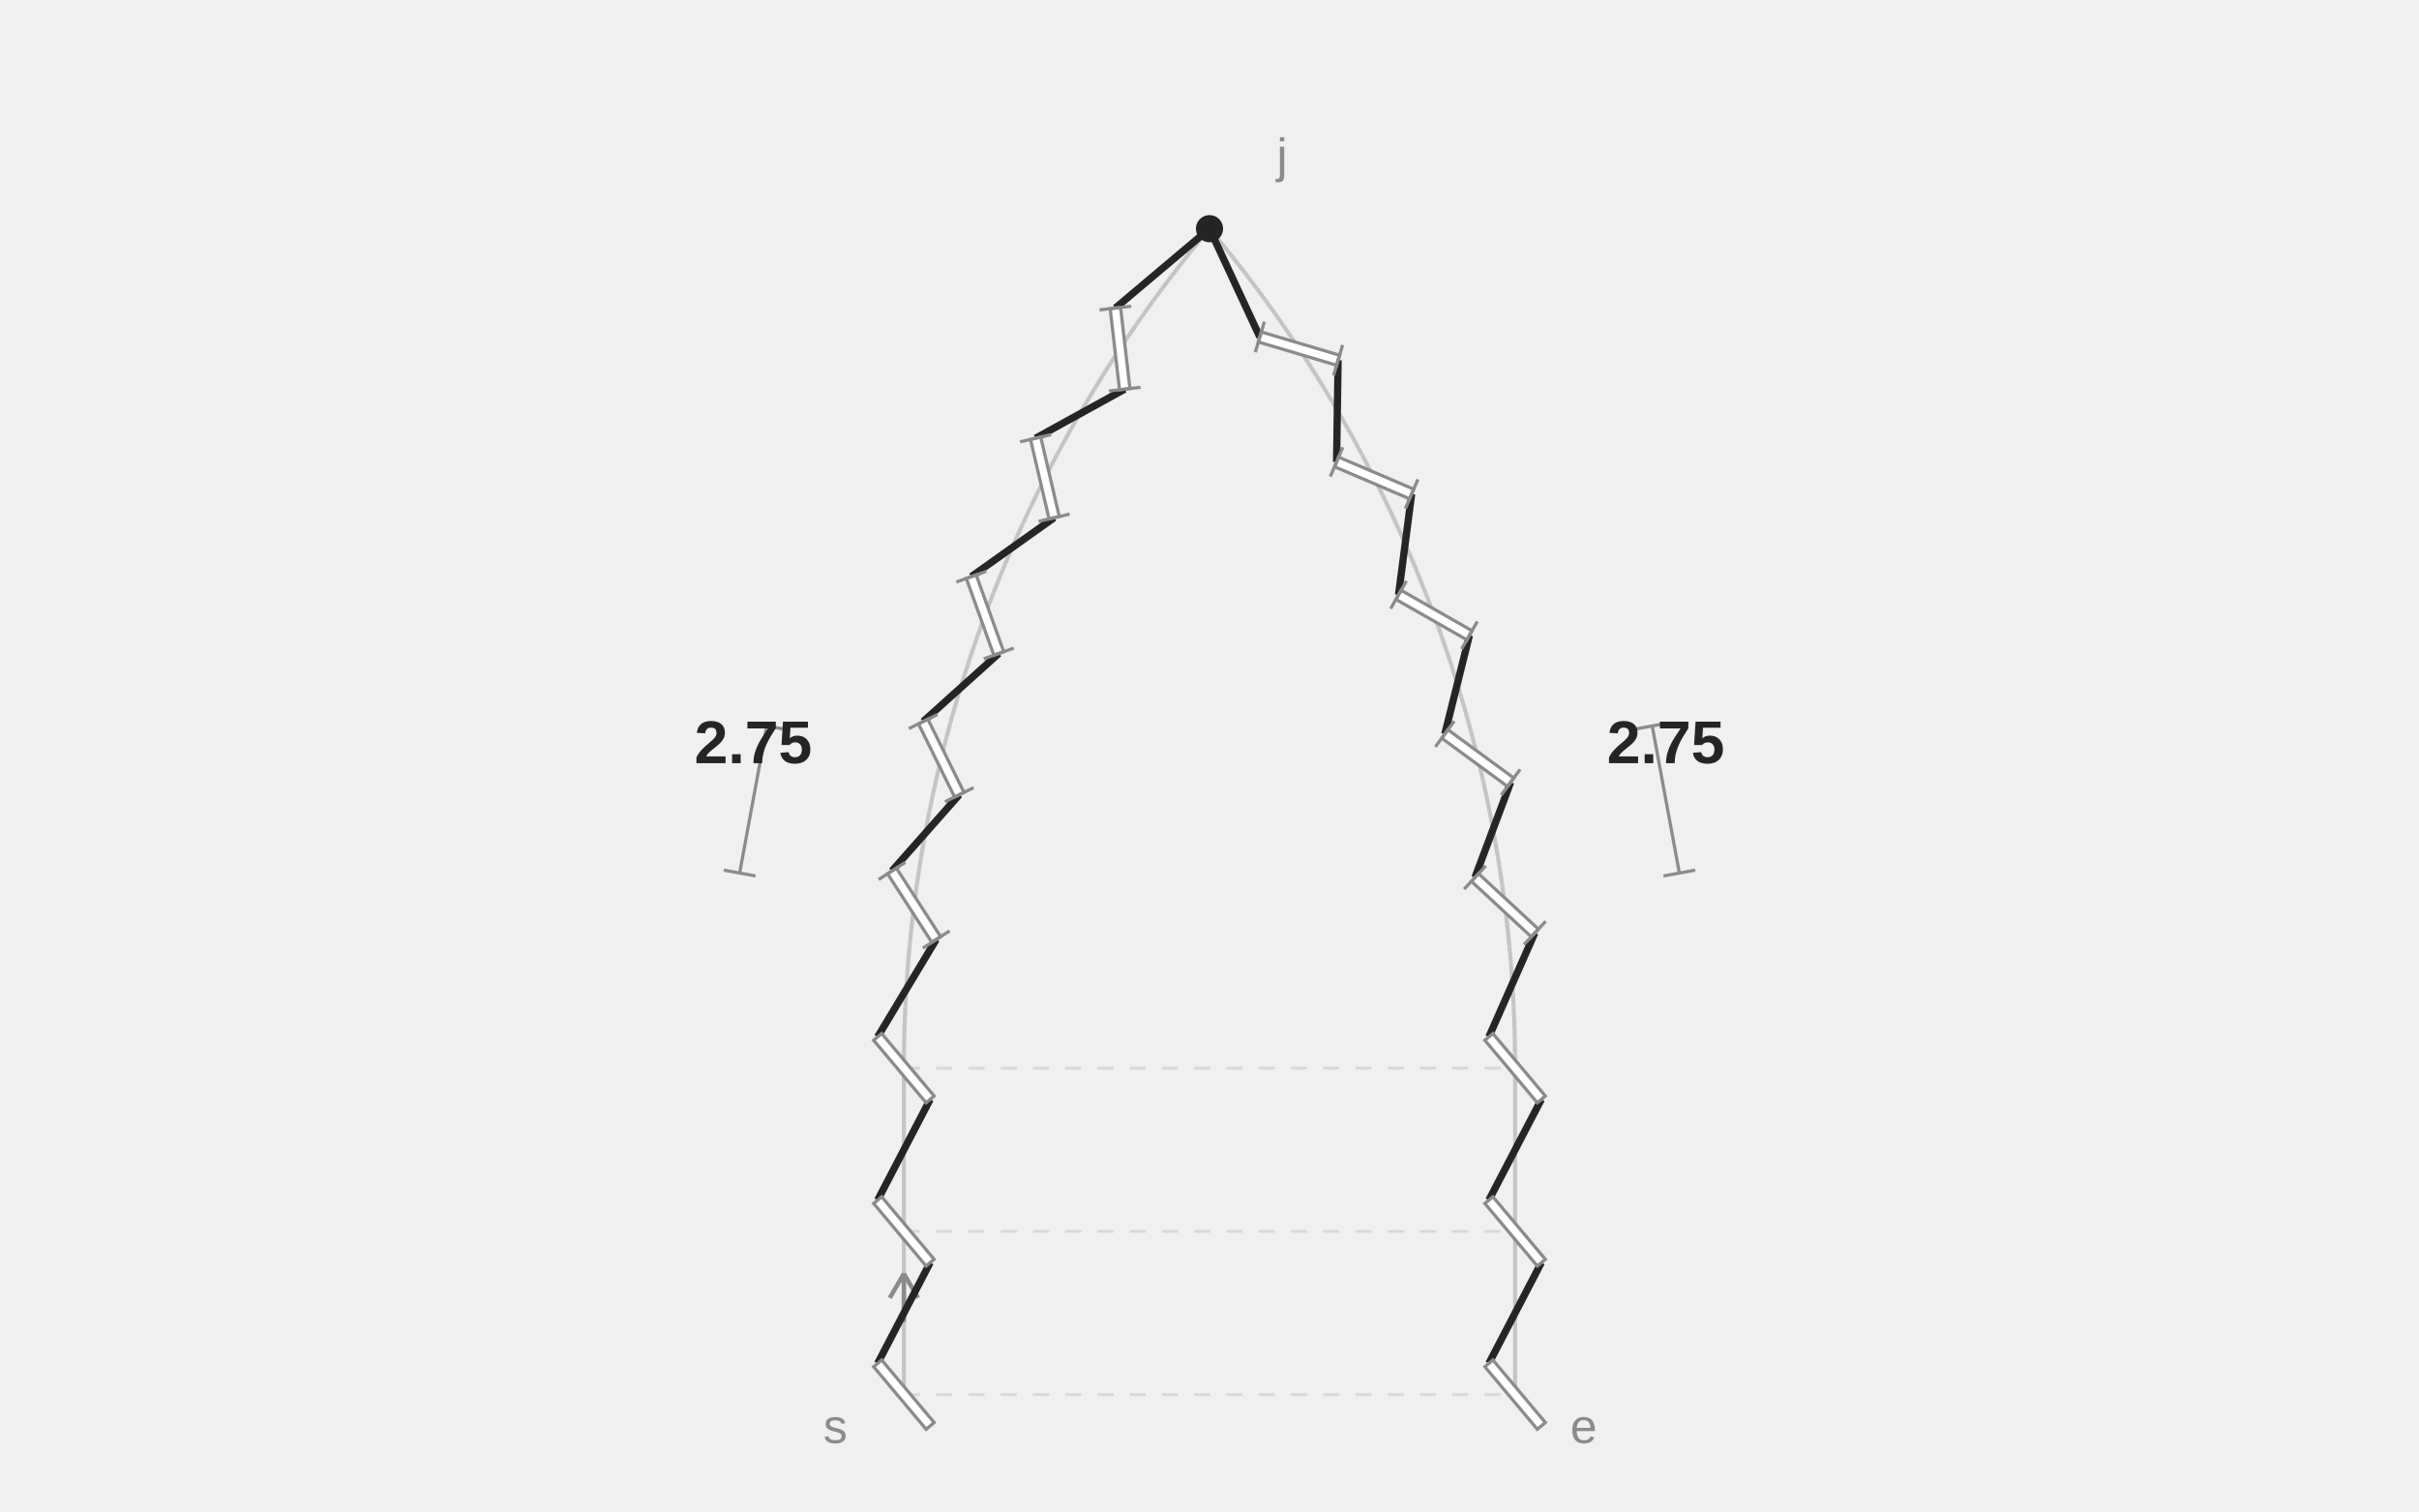
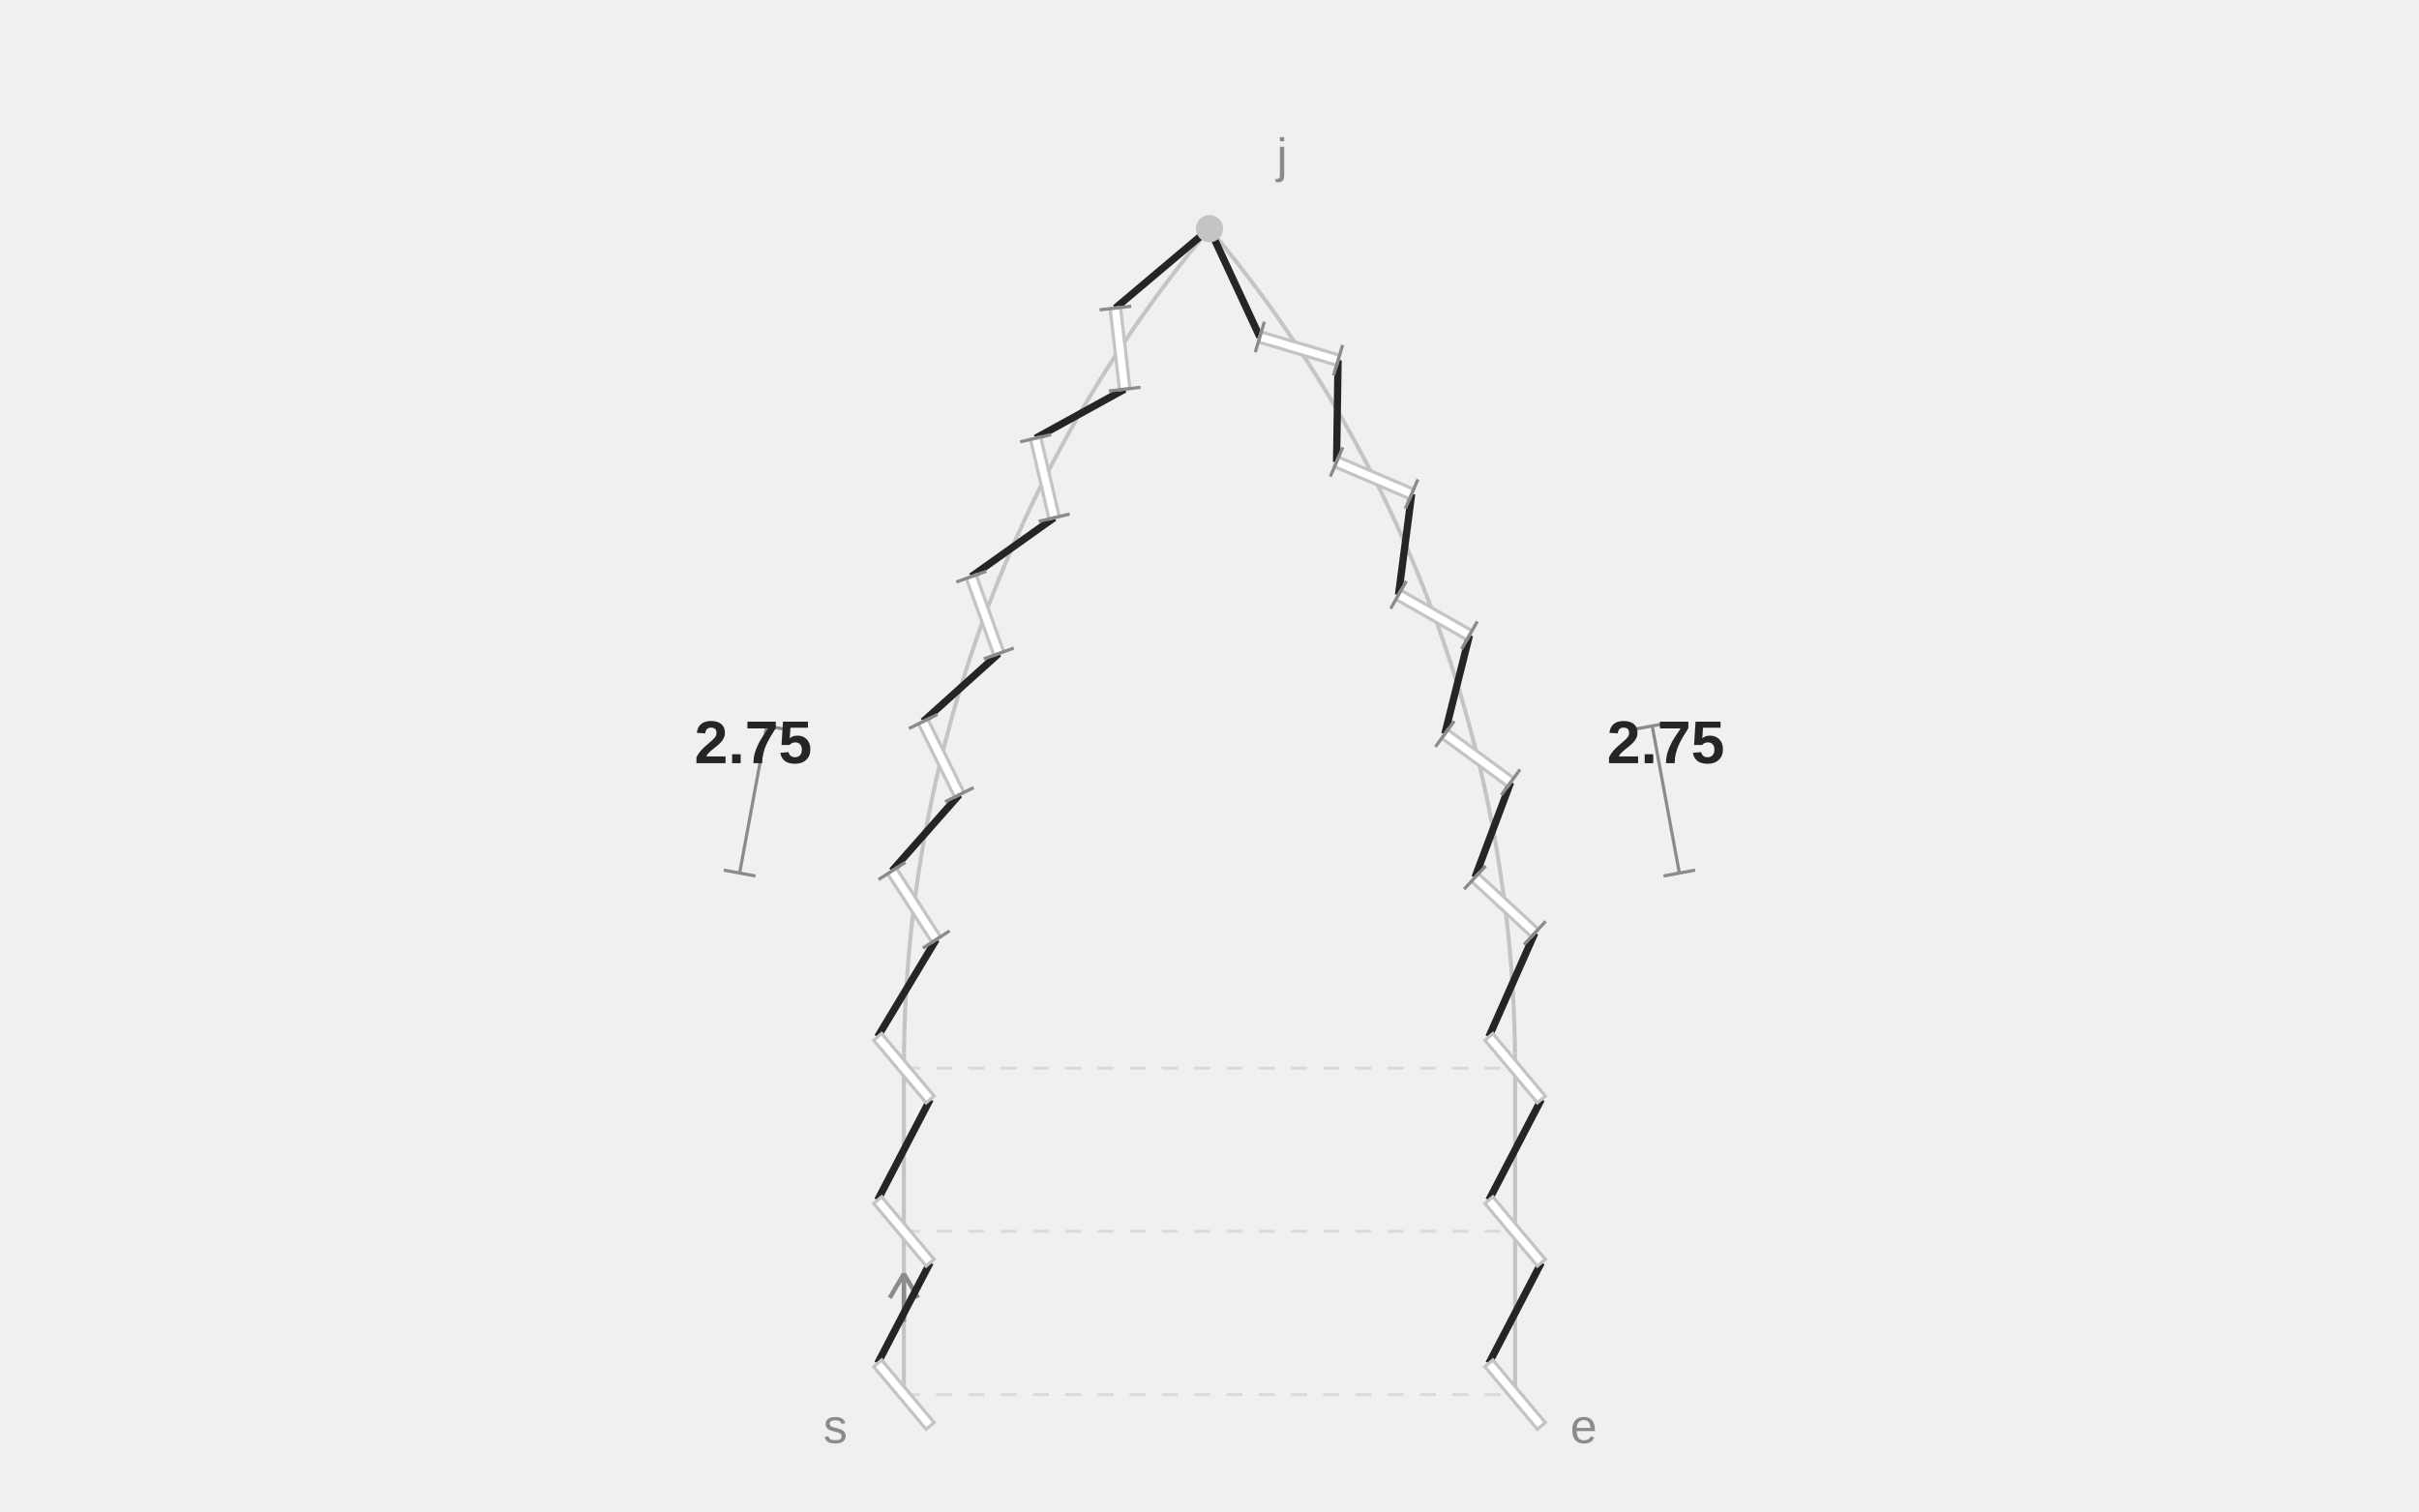
<svg xmlns="http://www.w3.org/2000/svg" width="600" height="375" viewBox="0 0 600 375" role="img" aria-labelledby="title description">
  <line class="guide" x1="224.198" y1="346" x2="224.198" y2="265" stroke="#C4C4C4" stroke-width="1" />
  <line class="guide" x1="375.802" y1="265" x2="375.802" y2="346" stroke="#C4C4C4" stroke-width="1" />
  <text class="notation-start" x="207.198" y="358" text-anchor="middle" font-family="Arial,sans-serif" font-size="12" fill="#8B8B8B">s</text>
  <line class="direction" x1="224.198" y1="328" x2="224.198" y2="316" stroke="#8B8B8B" stroke-width="1.1" />
  <line class="direction" x1="224.198" y1="316" x2="220.698" y2="322" stroke="#8B8B8B" stroke-width="1.1" />
  <line class="direction" x1="224.198" y1="316" x2="227.698" y2="322" stroke="#8B8B8B" stroke-width="1.1" />
  <text class="notation-end" x="392.802" y="358" text-anchor="middle" font-family="Arial,sans-serif" font-size="12" fill="#8B8B8B">e</text>
  <text class="notation-junction" x="318" y="42.737" text-anchor="middle" font-family="Arial,sans-serif" font-size="12" fill="#8B8B8B">j</text>
  <line class="guide" x1="224.198" y1="265" x2="224.22" y2="261.23" stroke="#C4C4C4" stroke-width="1" />
  <line class="guide" x1="224.22" y1="261.23" x2="224.286" y2="257.461" stroke="#C4C4C4" stroke-width="1" />
  <line class="guide" x1="224.286" y1="257.461" x2="224.396" y2="253.693" stroke="#C4C4C4" stroke-width="1" />
  <line class="guide" x1="224.396" y1="253.693" x2="224.549" y2="249.926" stroke="#C4C4C4" stroke-width="1" />
  <line class="guide" x1="224.549" y1="249.926" x2="224.747" y2="246.161" stroke="#C4C4C4" stroke-width="1" />
  <line class="guide" x1="224.747" y1="246.161" x2="224.988" y2="242.399" stroke="#C4C4C4" stroke-width="1" />
  <line class="guide" x1="224.988" y1="242.399" x2="225.272" y2="238.64" stroke="#C4C4C4" stroke-width="1" />
  <line class="guide" x1="225.272" y1="238.64" x2="225.601" y2="234.884" stroke="#C4C4C4" stroke-width="1" />
  <line class="guide" x1="225.601" y1="234.884" x2="225.973" y2="231.133" stroke="#C4C4C4" stroke-width="1" />
  <line class="guide" x1="225.973" y1="231.133" x2="226.389" y2="227.386" stroke="#C4C4C4" stroke-width="1" />
  <line class="guide" x1="226.389" y1="227.386" x2="226.849" y2="223.644" stroke="#C4C4C4" stroke-width="1" />
  <line class="guide" x1="226.849" y1="223.644" x2="227.352" y2="219.908" stroke="#C4C4C4" stroke-width="1" />
  <line class="guide" x1="227.352" y1="219.908" x2="227.898" y2="216.178" stroke="#C4C4C4" stroke-width="1" />
  <line class="guide" x1="227.898" y1="216.178" x2="228.488" y2="212.454" stroke="#C4C4C4" stroke-width="1" />
  <line class="guide" x1="228.488" y1="212.454" x2="229.121" y2="208.738" stroke="#C4C4C4" stroke-width="1" />
  <line class="guide" x1="229.121" y1="208.738" x2="229.797" y2="205.029" stroke="#C4C4C4" stroke-width="1" />
  <line class="guide" x1="229.797" y1="205.029" x2="230.516" y2="201.329" stroke="#C4C4C4" stroke-width="1" />
  <line class="guide" x1="230.516" y1="201.329" x2="231.279" y2="197.637" stroke="#C4C4C4" stroke-width="1" />
  <line class="guide" x1="231.279" y1="197.637" x2="232.084" y2="193.954" stroke="#C4C4C4" stroke-width="1" />
  <line class="guide" x1="232.084" y1="193.954" x2="232.932" y2="190.28" stroke="#C4C4C4" stroke-width="1" />
  <line class="guide" x1="232.932" y1="190.28" x2="233.823" y2="186.617" stroke="#C4C4C4" stroke-width="1" />
  <line class="guide" x1="233.823" y1="186.617" x2="234.756" y2="182.965" stroke="#C4C4C4" stroke-width="1" />
  <line class="guide" x1="234.756" y1="182.965" x2="235.732" y2="179.323" stroke="#C4C4C4" stroke-width="1" />
  <line class="guide" x1="235.732" y1="179.323" x2="236.75" y2="175.693" stroke="#C4C4C4" stroke-width="1" />
  <line class="guide" x1="236.75" y1="175.693" x2="237.81" y2="172.076" stroke="#C4C4C4" stroke-width="1" />
  <line class="guide" x1="237.81" y1="172.076" x2="238.912" y2="168.471" stroke="#C4C4C4" stroke-width="1" />
  <line class="guide" x1="238.912" y1="168.471" x2="240.056" y2="164.878" stroke="#C4C4C4" stroke-width="1" />
  <line class="guide" x1="240.056" y1="164.878" x2="241.242" y2="161.3" stroke="#C4C4C4" stroke-width="1" />
  <line class="guide" x1="241.242" y1="161.3" x2="242.469" y2="157.735" stroke="#C4C4C4" stroke-width="1" />
  <line class="guide" x1="242.469" y1="157.735" x2="243.738" y2="154.185" stroke="#C4C4C4" stroke-width="1" />
  <line class="guide" x1="243.738" y1="154.185" x2="245.048" y2="150.65" stroke="#C4C4C4" stroke-width="1" />
  <line class="guide" x1="245.048" y1="150.65" x2="246.399" y2="147.131" stroke="#C4C4C4" stroke-width="1" />
  <line class="guide" x1="246.399" y1="147.131" x2="247.791" y2="143.627" stroke="#C4C4C4" stroke-width="1" />
  <line class="guide" x1="247.791" y1="143.627" x2="249.223" y2="140.14" stroke="#C4C4C4" stroke-width="1" />
  <line class="guide" x1="249.223" y1="140.14" x2="250.696" y2="136.67" stroke="#C4C4C4" stroke-width="1" />
  <line class="guide" x1="250.696" y1="136.67" x2="252.21" y2="133.217" stroke="#C4C4C4" stroke-width="1" />
  <line class="guide" x1="252.21" y1="133.217" x2="253.763" y2="129.782" stroke="#C4C4C4" stroke-width="1" />
  <line class="guide" x1="253.763" y1="129.782" x2="255.356" y2="126.366" stroke="#C4C4C4" stroke-width="1" />
  <line class="guide" x1="255.356" y1="126.366" x2="256.989" y2="122.968" stroke="#C4C4C4" stroke-width="1" />
  <line class="guide" x1="256.989" y1="122.968" x2="258.661" y2="119.589" stroke="#C4C4C4" stroke-width="1" />
  <line class="guide" x1="258.661" y1="119.589" x2="260.373" y2="116.23" stroke="#C4C4C4" stroke-width="1" />
  <line class="guide" x1="260.373" y1="116.23" x2="262.123" y2="112.891" stroke="#C4C4C4" stroke-width="1" />
  <line class="guide" x1="262.123" y1="112.891" x2="263.913" y2="109.573" stroke="#C4C4C4" stroke-width="1" />
  <line class="guide" x1="263.913" y1="109.573" x2="265.74" y2="106.276" stroke="#C4C4C4" stroke-width="1" />
  <line class="guide" x1="265.74" y1="106.276" x2="267.606" y2="103" stroke="#C4C4C4" stroke-width="1" />
  <line class="guide" x1="267.606" y1="103" x2="269.51" y2="99.746" stroke="#C4C4C4" stroke-width="1" />
  <line class="guide" x1="269.51" y1="99.746" x2="271.452" y2="96.515" stroke="#C4C4C4" stroke-width="1" />
  <line class="guide" x1="271.452" y1="96.515" x2="273.431" y2="93.306" stroke="#C4C4C4" stroke-width="1" />
  <line class="guide" x1="273.431" y1="93.306" x2="275.447" y2="90.121" stroke="#C4C4C4" stroke-width="1" />
  <line class="guide" x1="275.447" y1="90.121" x2="277.5" y2="86.959" stroke="#C4C4C4" stroke-width="1" />
  <line class="guide" x1="277.5" y1="86.959" x2="279.59" y2="83.821" stroke="#C4C4C4" stroke-width="1" />
  <line class="guide" x1="279.59" y1="83.821" x2="281.716" y2="80.708" stroke="#C4C4C4" stroke-width="1" />
  <line class="guide" x1="281.716" y1="80.708" x2="283.879" y2="77.62" stroke="#C4C4C4" stroke-width="1" />
  <line class="guide" x1="283.879" y1="77.62" x2="286.077" y2="74.558" stroke="#C4C4C4" stroke-width="1" />
  <line class="guide" x1="286.077" y1="74.558" x2="288.31" y2="71.521" stroke="#C4C4C4" stroke-width="1" />
  <line class="guide" x1="288.31" y1="71.521" x2="290.579" y2="68.51" stroke="#C4C4C4" stroke-width="1" />
  <line class="guide" x1="290.579" y1="68.51" x2="292.883" y2="65.526" stroke="#C4C4C4" stroke-width="1" />
  <line class="guide" x1="292.883" y1="65.526" x2="295.221" y2="62.569" stroke="#C4C4C4" stroke-width="1" />
  <line class="guide" x1="295.221" y1="62.569" x2="297.594" y2="59.639" stroke="#C4C4C4" stroke-width="1" />
  <line class="guide" x1="297.594" y1="59.639" x2="300" y2="56.737" stroke="#C4C4C4" stroke-width="1" />
  <line class="guide" x1="375.802" y1="265" x2="375.78" y2="261.23" stroke="#C4C4C4" stroke-width="1" />
  <line class="guide" x1="375.78" y1="261.23" x2="375.714" y2="257.461" stroke="#C4C4C4" stroke-width="1" />
  <line class="guide" x1="375.714" y1="257.461" x2="375.604" y2="253.693" stroke="#C4C4C4" stroke-width="1" />
  <line class="guide" x1="375.604" y1="253.693" x2="375.451" y2="249.926" stroke="#C4C4C4" stroke-width="1" />
  <line class="guide" x1="375.451" y1="249.926" x2="375.253" y2="246.161" stroke="#C4C4C4" stroke-width="1" />
  <line class="guide" x1="375.253" y1="246.161" x2="375.012" y2="242.399" stroke="#C4C4C4" stroke-width="1" />
  <line class="guide" x1="375.012" y1="242.399" x2="374.728" y2="238.64" stroke="#C4C4C4" stroke-width="1" />
  <line class="guide" x1="374.728" y1="238.64" x2="374.399" y2="234.884" stroke="#C4C4C4" stroke-width="1" />
  <line class="guide" x1="374.399" y1="234.884" x2="374.027" y2="231.133" stroke="#C4C4C4" stroke-width="1" />
  <line class="guide" x1="374.027" y1="231.133" x2="373.611" y2="227.386" stroke="#C4C4C4" stroke-width="1" />
  <line class="guide" x1="373.611" y1="227.386" x2="373.151" y2="223.644" stroke="#C4C4C4" stroke-width="1" />
  <line class="guide" x1="373.151" y1="223.644" x2="372.648" y2="219.908" stroke="#C4C4C4" stroke-width="1" />
  <line class="guide" x1="372.648" y1="219.908" x2="372.102" y2="216.178" stroke="#C4C4C4" stroke-width="1" />
  <line class="guide" x1="372.102" y1="216.178" x2="371.512" y2="212.454" stroke="#C4C4C4" stroke-width="1" />
  <line class="guide" x1="371.512" y1="212.454" x2="370.879" y2="208.738" stroke="#C4C4C4" stroke-width="1" />
  <line class="guide" x1="370.879" y1="208.738" x2="370.203" y2="205.029" stroke="#C4C4C4" stroke-width="1" />
  <line class="guide" x1="370.203" y1="205.029" x2="369.484" y2="201.329" stroke="#C4C4C4" stroke-width="1" />
  <line class="guide" x1="369.484" y1="201.329" x2="368.721" y2="197.637" stroke="#C4C4C4" stroke-width="1" />
  <line class="guide" x1="368.721" y1="197.637" x2="367.916" y2="193.954" stroke="#C4C4C4" stroke-width="1" />
  <line class="guide" x1="367.916" y1="193.954" x2="367.068" y2="190.28" stroke="#C4C4C4" stroke-width="1" />
  <line class="guide" x1="367.068" y1="190.28" x2="366.177" y2="186.617" stroke="#C4C4C4" stroke-width="1" />
  <line class="guide" x1="366.177" y1="186.617" x2="365.244" y2="182.965" stroke="#C4C4C4" stroke-width="1" />
  <line class="guide" x1="365.244" y1="182.965" x2="364.268" y2="179.323" stroke="#C4C4C4" stroke-width="1" />
  <line class="guide" x1="364.268" y1="179.323" x2="363.25" y2="175.693" stroke="#C4C4C4" stroke-width="1" />
  <line class="guide" x1="363.25" y1="175.693" x2="362.19" y2="172.076" stroke="#C4C4C4" stroke-width="1" />
  <line class="guide" x1="362.19" y1="172.076" x2="361.088" y2="168.471" stroke="#C4C4C4" stroke-width="1" />
  <line class="guide" x1="361.088" y1="168.471" x2="359.944" y2="164.878" stroke="#C4C4C4" stroke-width="1" />
  <line class="guide" x1="359.944" y1="164.878" x2="358.758" y2="161.3" stroke="#C4C4C4" stroke-width="1" />
  <line class="guide" x1="358.758" y1="161.3" x2="357.531" y2="157.735" stroke="#C4C4C4" stroke-width="1" />
  <line class="guide" x1="357.531" y1="157.735" x2="356.262" y2="154.185" stroke="#C4C4C4" stroke-width="1" />
  <line class="guide" x1="356.262" y1="154.185" x2="354.952" y2="150.65" stroke="#C4C4C4" stroke-width="1" />
  <line class="guide" x1="354.952" y1="150.65" x2="353.601" y2="147.131" stroke="#C4C4C4" stroke-width="1" />
  <line class="guide" x1="353.601" y1="147.131" x2="352.209" y2="143.627" stroke="#C4C4C4" stroke-width="1" />
  <line class="guide" x1="352.209" y1="143.627" x2="350.777" y2="140.14" stroke="#C4C4C4" stroke-width="1" />
  <line class="guide" x1="350.777" y1="140.14" x2="349.304" y2="136.67" stroke="#C4C4C4" stroke-width="1" />
  <line class="guide" x1="349.304" y1="136.67" x2="347.79" y2="133.217" stroke="#C4C4C4" stroke-width="1" />
  <line class="guide" x1="347.79" y1="133.217" x2="346.237" y2="129.782" stroke="#C4C4C4" stroke-width="1" />
  <line class="guide" x1="346.237" y1="129.782" x2="344.644" y2="126.366" stroke="#C4C4C4" stroke-width="1" />
  <line class="guide" x1="344.644" y1="126.366" x2="343.011" y2="122.968" stroke="#C4C4C4" stroke-width="1" />
  <line class="guide" x1="343.011" y1="122.968" x2="341.339" y2="119.589" stroke="#C4C4C4" stroke-width="1" />
  <line class="guide" x1="341.339" y1="119.589" x2="339.627" y2="116.23" stroke="#C4C4C4" stroke-width="1" />
  <line class="guide" x1="339.627" y1="116.23" x2="337.877" y2="112.891" stroke="#C4C4C4" stroke-width="1" />
  <line class="guide" x1="337.877" y1="112.891" x2="336.087" y2="109.573" stroke="#C4C4C4" stroke-width="1" />
  <line class="guide" x1="336.087" y1="109.573" x2="334.26" y2="106.276" stroke="#C4C4C4" stroke-width="1" />
  <line class="guide" x1="334.26" y1="106.276" x2="332.394" y2="103" stroke="#C4C4C4" stroke-width="1" />
  <line class="guide" x1="332.394" y1="103" x2="330.49" y2="99.746" stroke="#C4C4C4" stroke-width="1" />
  <line class="guide" x1="330.49" y1="99.746" x2="328.548" y2="96.515" stroke="#C4C4C4" stroke-width="1" />
  <line class="guide" x1="328.548" y1="96.515" x2="326.569" y2="93.306" stroke="#C4C4C4" stroke-width="1" />
  <line class="guide" x1="326.569" y1="93.306" x2="324.553" y2="90.121" stroke="#C4C4C4" stroke-width="1" />
  <line class="guide" x1="324.553" y1="90.121" x2="322.5" y2="86.959" stroke="#C4C4C4" stroke-width="1" />
  <line class="guide" x1="322.5" y1="86.959" x2="320.41" y2="83.821" stroke="#C4C4C4" stroke-width="1" />
  <line class="guide" x1="320.41" y1="83.821" x2="318.284" y2="80.708" stroke="#C4C4C4" stroke-width="1" />
  <line class="guide" x1="318.284" y1="80.708" x2="316.121" y2="77.62" stroke="#C4C4C4" stroke-width="1" />
  <line class="guide" x1="316.121" y1="77.62" x2="313.923" y2="74.558" stroke="#C4C4C4" stroke-width="1" />
  <line class="guide" x1="313.923" y1="74.558" x2="311.69" y2="71.521" stroke="#C4C4C4" stroke-width="1" />
  <line class="guide" x1="311.69" y1="71.521" x2="309.421" y2="68.51" stroke="#C4C4C4" stroke-width="1" />
  <line class="guide" x1="309.421" y1="68.51" x2="307.117" y2="65.526" stroke="#C4C4C4" stroke-width="1" />
  <line class="guide" x1="307.117" y1="65.526" x2="304.779" y2="62.569" stroke="#C4C4C4" stroke-width="1" />
  <line class="guide" x1="304.779" y1="62.569" x2="302.406" y2="59.639" stroke="#C4C4C4" stroke-width="1" />
  <line class="guide" x1="302.406" y1="59.639" x2="300" y2="56.737" stroke="#C4C4C4" stroke-width="1" />
  <line class="alignment" x1="224.198" y1="346" x2="375.802" y2="346" stroke="#D9D9D9" stroke-width="0.7" stroke-dasharray="4 4" />
  <line class="alignment" x1="224.198" y1="305.5" x2="375.802" y2="305.5" stroke="#D9D9D9" stroke-width="0.7" stroke-dasharray="4 4" />
  <line class="alignment" x1="224.198" y1="265" x2="375.802" y2="265" stroke="#D9D9D9" stroke-width="0.7" stroke-dasharray="4 4" />
  <line class="thread" x1="217.69" y1="338.244" x2="230.707" y2="313.256" stroke="#252525" stroke-width="1.8" />
  <line class="thread" x1="217.69" y1="297.744" x2="230.707" y2="272.756" stroke="#252525" stroke-width="1.8" />
  <line class="thread" x1="217.69" y1="257.244" x2="232.219" y2="233.087" stroke="#252525" stroke-width="1.8" />
  <line class="thread" x1="221.24" y1="216.072" x2="237.942" y2="197.161" stroke="#252525" stroke-width="1.8" />
  <line class="thread" x1="228.98" y1="179.002" x2="247.735" y2="162.125" stroke="#252525" stroke-width="1.8" />
  <line class="thread" x1="240.909" y1="143.061" x2="261.471" y2="128.439" stroke="#252525" stroke-width="1.8" />
  <line class="thread" x1="256.87" y1="108.719" x2="278.969" y2="96.546" stroke="#252525" stroke-width="1.8" />
  <line class="thread" x1="276.654" y1="76.428" x2="300" y2="56.737" stroke="#252525" stroke-width="1.8" />
  <line class="thread" x1="300" y1="56.737" x2="312.484" y2="83.6" stroke="#252525" stroke-width="1.8" />
  <line class="thread" x1="331.893" y1="89.374" x2="331.518" y2="114.601" stroke="#252525" stroke-width="1.8" />
  <line class="thread" x1="350.14" y1="122.557" x2="346.883" y2="147.576" stroke="#252525" stroke-width="1.8" />
  <line class="thread" x1="364.473" y1="157.609" x2="358.375" y2="182.092" stroke="#252525" stroke-width="1.8" />
  <line class="thread" x1="374.702" y1="194.071" x2="365.845" y2="217.696" stroke="#252525" stroke-width="1.8" />
  <line class="thread" x1="380.695" y1="231.463" x2="369.293" y2="257.244" stroke="#252525" stroke-width="1.8" />
  <line class="thread" x1="382.31" y1="272.756" x2="369.293" y2="297.744" stroke="#252525" stroke-width="1.8" />
  <line class="thread" x1="382.31" y1="313.256" x2="369.293" y2="338.244" stroke="#252525" stroke-width="1.8" />
  <line class="slit" x1="230.707" y1="353.756" x2="217.69" y2="338.244" stroke="#FFFFFF" stroke-width="2.6" />
-   <polygon class="slit-outline" points="231.702,352.921 218.686,337.408 216.694,339.079 229.711,354.592" fill="#FFFFFF" stroke="#8B8B8B" stroke-width="0.8" />
+   <polygon class="slit-outline" points="231.702,352.921 218.686,337.408 216.694,339.079 229.711,354.592" fill="#FFFFFF" stroke="#C4C4C4" stroke-width="0.8" />
  <line class="slit" x1="230.707" y1="313.256" x2="217.69" y2="297.744" stroke="#FFFFFF" stroke-width="2.6" />
-   <polygon class="slit-outline" points="231.702,312.421 218.686,296.908 216.694,298.579 229.711,314.092" fill="#FFFFFF" stroke="#8B8B8B" stroke-width="0.8" />
+   <polygon class="slit-outline" points="231.702,312.421 218.686,296.908 216.694,298.579 229.711,314.092" fill="#FFFFFF" stroke="#C4C4C4" stroke-width="0.8" />
  <line class="slit" x1="230.707" y1="272.756" x2="217.69" y2="257.244" stroke="#FFFFFF" stroke-width="2.6" />
-   <polygon class="slit-outline" points="231.702,271.921 218.686,256.408 216.694,258.079 229.711,273.592" fill="#FFFFFF" stroke="#8B8B8B" stroke-width="0.8" />
+   <polygon class="slit-outline" points="231.702,271.921 218.686,256.408 216.694,258.079 229.711,273.592" fill="#FFFFFF" stroke="#C4C4C4" stroke-width="0.8" />
  <line class="slit" x1="369.293" y1="338.244" x2="382.31" y2="353.756" stroke="#FFFFFF" stroke-width="2.6" />
-   <polygon class="slit-outline" points="368.298,339.079 381.314,354.592 383.306,352.921 370.289,337.408" fill="#FFFFFF" stroke="#8B8B8B" stroke-width="0.8" />
+   <polygon class="slit-outline" points="368.298,339.079 381.314,354.592 383.306,352.921 370.289,337.408" fill="#FFFFFF" stroke="#C4C4C4" stroke-width="0.8" />
  <line class="slit" x1="369.293" y1="297.744" x2="382.31" y2="313.256" stroke="#FFFFFF" stroke-width="2.6" />
-   <polygon class="slit-outline" points="368.298,298.579 381.314,314.092 383.306,312.421 370.289,296.908" fill="#FFFFFF" stroke="#8B8B8B" stroke-width="0.8" />
+   <polygon class="slit-outline" points="368.298,298.579 381.314,314.092 383.306,312.421 370.289,296.908" fill="#FFFFFF" stroke="#C4C4C4" stroke-width="0.8" />
  <line class="slit" x1="369.293" y1="257.244" x2="382.31" y2="272.756" stroke="#FFFFFF" stroke-width="2.6" />
-   <polygon class="slit-outline" points="368.298,258.079 381.314,273.592 383.306,271.921 370.289,256.408" fill="#FFFFFF" stroke="#8B8B8B" stroke-width="0.8" />
+   <polygon class="slit-outline" points="368.298,258.079 381.314,273.592 383.306,271.921 370.289,256.408" fill="#FFFFFF" stroke="#C4C4C4" stroke-width="0.8" />
  <line class="slit" x1="232.219" y1="233.087" x2="221.24" y2="216.072" stroke="#FFFFFF" stroke-width="2.6" />
-   <polygon class="slit-outline" points="233.312,232.382 222.332,215.367 220.148,216.776 231.127,233.792" fill="#FFFFFF" stroke="#8B8B8B" stroke-width="0.8" />
+   <polygon class="slit-outline" points="233.312,232.382 222.332,215.367 220.148,216.776 231.127,233.792" fill="#FFFFFF" stroke="#C4C4C4" stroke-width="0.8" />
  <line class="adjustment-mark" x1="235.537" y1="230.946" x2="228.901" y2="235.228" stroke="#8B8B8B" stroke-width="0.8" />
  <line class="adjustment-mark" x1="224.558" y1="213.931" x2="217.922" y2="218.213" stroke="#8B8B8B" stroke-width="0.8" />
  <line class="slit" x1="237.942" y1="197.161" x2="228.98" y2="179.002" stroke="#FFFFFF" stroke-width="2.6" />
-   <polygon class="slit-outline" points="239.108,196.586 230.146,178.427 227.815,179.577 236.776,197.736" fill="#FFFFFF" stroke="#8B8B8B" stroke-width="0.8" />
+   <polygon class="slit-outline" points="239.108,196.586 230.146,178.427 227.815,179.577 236.776,197.736" fill="#FFFFFF" stroke="#C4C4C4" stroke-width="0.8" />
  <line class="adjustment-mark" x1="241.483" y1="195.413" x2="234.401" y2="198.908" stroke="#8B8B8B" stroke-width="0.8" />
  <line class="adjustment-mark" x1="232.521" y1="177.254" x2="225.439" y2="180.749" stroke="#8B8B8B" stroke-width="0.8" />
  <line class="slit" x1="247.735" y1="162.125" x2="240.909" y2="143.061" stroke="#FFFFFF" stroke-width="2.6" />
-   <polygon class="slit-outline" points="248.959,161.687 242.133,142.622 239.685,143.499 246.512,162.564" fill="#FFFFFF" stroke="#8B8B8B" stroke-width="0.8" />
+   <polygon class="slit-outline" points="248.959,161.687 242.133,142.622 239.685,143.499 246.512,162.564" fill="#FFFFFF" stroke="#C4C4C4" stroke-width="0.8" />
  <line class="adjustment-mark" x1="251.453" y1="160.794" x2="244.018" y2="163.456" stroke="#8B8B8B" stroke-width="0.8" />
  <line class="adjustment-mark" x1="244.627" y1="141.729" x2="237.192" y2="144.392" stroke="#8B8B8B" stroke-width="0.8" />
  <line class="slit" x1="261.471" y1="128.439" x2="256.87" y2="108.719" stroke="#FFFFFF" stroke-width="2.6" />
-   <polygon class="slit-outline" points="262.737,128.144 258.136,108.424 255.604,109.015 260.205,128.735" fill="#FFFFFF" stroke="#8B8B8B" stroke-width="0.8" />
+   <polygon class="slit-outline" points="262.737,128.144 258.136,108.424 255.604,109.015 260.205,128.735" fill="#FFFFFF" stroke="#C4C4C4" stroke-width="0.8" />
  <line class="adjustment-mark" x1="265.317" y1="127.542" x2="257.626" y2="129.337" stroke="#8B8B8B" stroke-width="0.8" />
  <line class="adjustment-mark" x1="260.716" y1="107.822" x2="253.025" y2="109.616" stroke="#8B8B8B" stroke-width="0.8" />
  <line class="slit" x1="278.969" y1="96.546" x2="276.654" y2="76.428" stroke="#FFFFFF" stroke-width="2.6" />
-   <polygon class="slit-outline" points="280.261,96.397 277.945,76.28 275.362,76.577 277.678,96.694" fill="#FFFFFF" stroke="#8B8B8B" stroke-width="0.8" />
+   <polygon class="slit-outline" points="280.261,96.397 277.945,76.28 275.362,76.577 277.678,96.694" fill="#FFFFFF" stroke="#C4C4C4" stroke-width="0.8" />
  <line class="adjustment-mark" x1="282.892" y1="96.094" x2="275.047" y2="96.997" stroke="#8B8B8B" stroke-width="0.8" />
  <line class="adjustment-mark" x1="280.576" y1="75.977" x2="272.731" y2="76.88" stroke="#8B8B8B" stroke-width="0.8" />
  <line class="gap-dimension" x1="183.459" y1="216.599" x2="190.191" y2="180.101" stroke="#8B8B8B" stroke-width="0.8" />
  <line class="gap-dimension" x1="187.393" y1="217.324" x2="179.526" y2="215.873" stroke="#8B8B8B" stroke-width="0.8" />
  <line class="gap-dimension" x1="194.125" y1="180.826" x2="186.257" y2="179.375" stroke="#8B8B8B" stroke-width="0.8" />
  <text class="gap-value" x="186.825" y="189.35" text-anchor="middle" font-family="Arial,sans-serif" font-size="15" font-weight="bold" fill="#252525">2.75</text>
  <line class="slit" x1="365.845" y1="217.696" x2="380.695" y2="231.463" stroke="#FFFFFF" stroke-width="2.6" />
-   <polygon class="slit-outline" points="364.962,218.649 379.812,232.416 381.579,230.51 366.729,216.742" fill="#FFFFFF" stroke="#8B8B8B" stroke-width="0.8" />
+   <polygon class="slit-outline" points="364.962,218.649 379.812,232.416 381.579,230.51 366.729,216.742" fill="#FFFFFF" stroke="#C4C4C4" stroke-width="0.8" />
  <line class="adjustment-mark" x1="363.161" y1="220.591" x2="368.53" y2="214.8" stroke="#8B8B8B" stroke-width="0.8" />
  <line class="adjustment-mark" x1="378.011" y1="234.359" x2="383.38" y2="228.567" stroke="#8B8B8B" stroke-width="0.8" />
  <line class="slit" x1="358.375" y1="182.092" x2="374.702" y2="194.071" stroke="#FFFFFF" stroke-width="2.6" />
-   <polygon class="slit-outline" points="357.606,183.14 373.933,195.119 375.471,193.023 359.144,181.044" fill="#FFFFFF" stroke="#8B8B8B" stroke-width="0.8" />
+   <polygon class="slit-outline" points="357.606,183.14 373.933,195.119 375.471,193.023 359.144,181.044" fill="#FFFFFF" stroke="#C4C4C4" stroke-width="0.8" />
  <line class="adjustment-mark" x1="356.039" y1="185.276" x2="360.711" y2="178.908" stroke="#8B8B8B" stroke-width="0.8" />
  <line class="adjustment-mark" x1="372.366" y1="197.255" x2="377.038" y2="190.887" stroke="#8B8B8B" stroke-width="0.8" />
  <line class="slit" x1="346.883" y1="147.576" x2="364.473" y2="157.609" stroke="#FFFFFF" stroke-width="2.6" />
-   <polygon class="slit-outline" points="346.239,148.706 363.828,158.739 365.117,156.48 347.527,146.447" fill="#FFFFFF" stroke="#8B8B8B" stroke-width="0.8" />
+   <polygon class="slit-outline" points="346.239,148.706 363.828,158.739 365.117,156.48 347.527,146.447" fill="#FFFFFF" stroke="#C4C4C4" stroke-width="0.8" />
  <line class="adjustment-mark" x1="344.926" y1="151.006" x2="348.839" y2="144.146" stroke="#8B8B8B" stroke-width="0.8" />
  <line class="adjustment-mark" x1="362.516" y1="161.039" x2="366.429" y2="154.179" stroke="#8B8B8B" stroke-width="0.8" />
  <line class="slit" x1="331.518" y1="114.601" x2="350.14" y2="122.557" stroke="#FFFFFF" stroke-width="2.6" />
-   <polygon class="slit-outline" points="331.008,115.797 349.629,123.753 350.651,121.362 332.029,113.406" fill="#FFFFFF" stroke="#8B8B8B" stroke-width="0.8" />
+   <polygon class="slit-outline" points="331.008,115.797 349.629,123.753 350.651,121.362 332.029,113.406" fill="#FFFFFF" stroke="#C4C4C4" stroke-width="0.8" />
  <line class="adjustment-mark" x1="329.967" y1="118.233" x2="333.07" y2="110.97" stroke="#8B8B8B" stroke-width="0.8" />
  <line class="adjustment-mark" x1="348.589" y1="126.188" x2="351.691" y2="118.926" stroke="#8B8B8B" stroke-width="0.8" />
  <line class="slit" x1="312.484" y1="83.6" x2="331.893" y2="89.374" stroke="#FFFFFF" stroke-width="2.6" />
-   <polygon class="slit-outline" points="312.113,84.846 331.523,90.62 332.264,88.128 312.854,82.354" fill="#FFFFFF" stroke="#8B8B8B" stroke-width="0.8" />
+   <polygon class="slit-outline" points="312.113,84.846 331.523,90.62 332.264,88.128 312.854,82.354" fill="#FFFFFF" stroke="#C4C4C4" stroke-width="0.8" />
  <line class="adjustment-mark" x1="311.358" y1="87.385" x2="313.61" y2="79.815" stroke="#8B8B8B" stroke-width="0.8" />
  <line class="adjustment-mark" x1="330.767" y1="93.159" x2="333.019" y2="85.589" stroke="#8B8B8B" stroke-width="0.8" />
  <line class="gap-dimension" x1="416.541" y1="216.599" x2="409.809" y2="180.101" stroke="#8B8B8B" stroke-width="0.8" />
  <line class="gap-dimension" x1="420.474" y1="215.873" x2="412.607" y2="217.324" stroke="#8B8B8B" stroke-width="0.8" />
  <line class="gap-dimension" x1="413.743" y1="179.375" x2="405.875" y2="180.826" stroke="#8B8B8B" stroke-width="0.8" />
  <text class="gap-value" x="413.175" y="189.35" text-anchor="middle" font-family="Arial,sans-serif" font-size="15" font-weight="bold" fill="#252525">2.75</text>
-   <circle class="hole" cx="300" cy="56.737" r="3.375" fill="#252525" />
+   <circle class="hole" cx="300" cy="56.737" r="3.375" fill="#C4C4C4" />
</svg>
